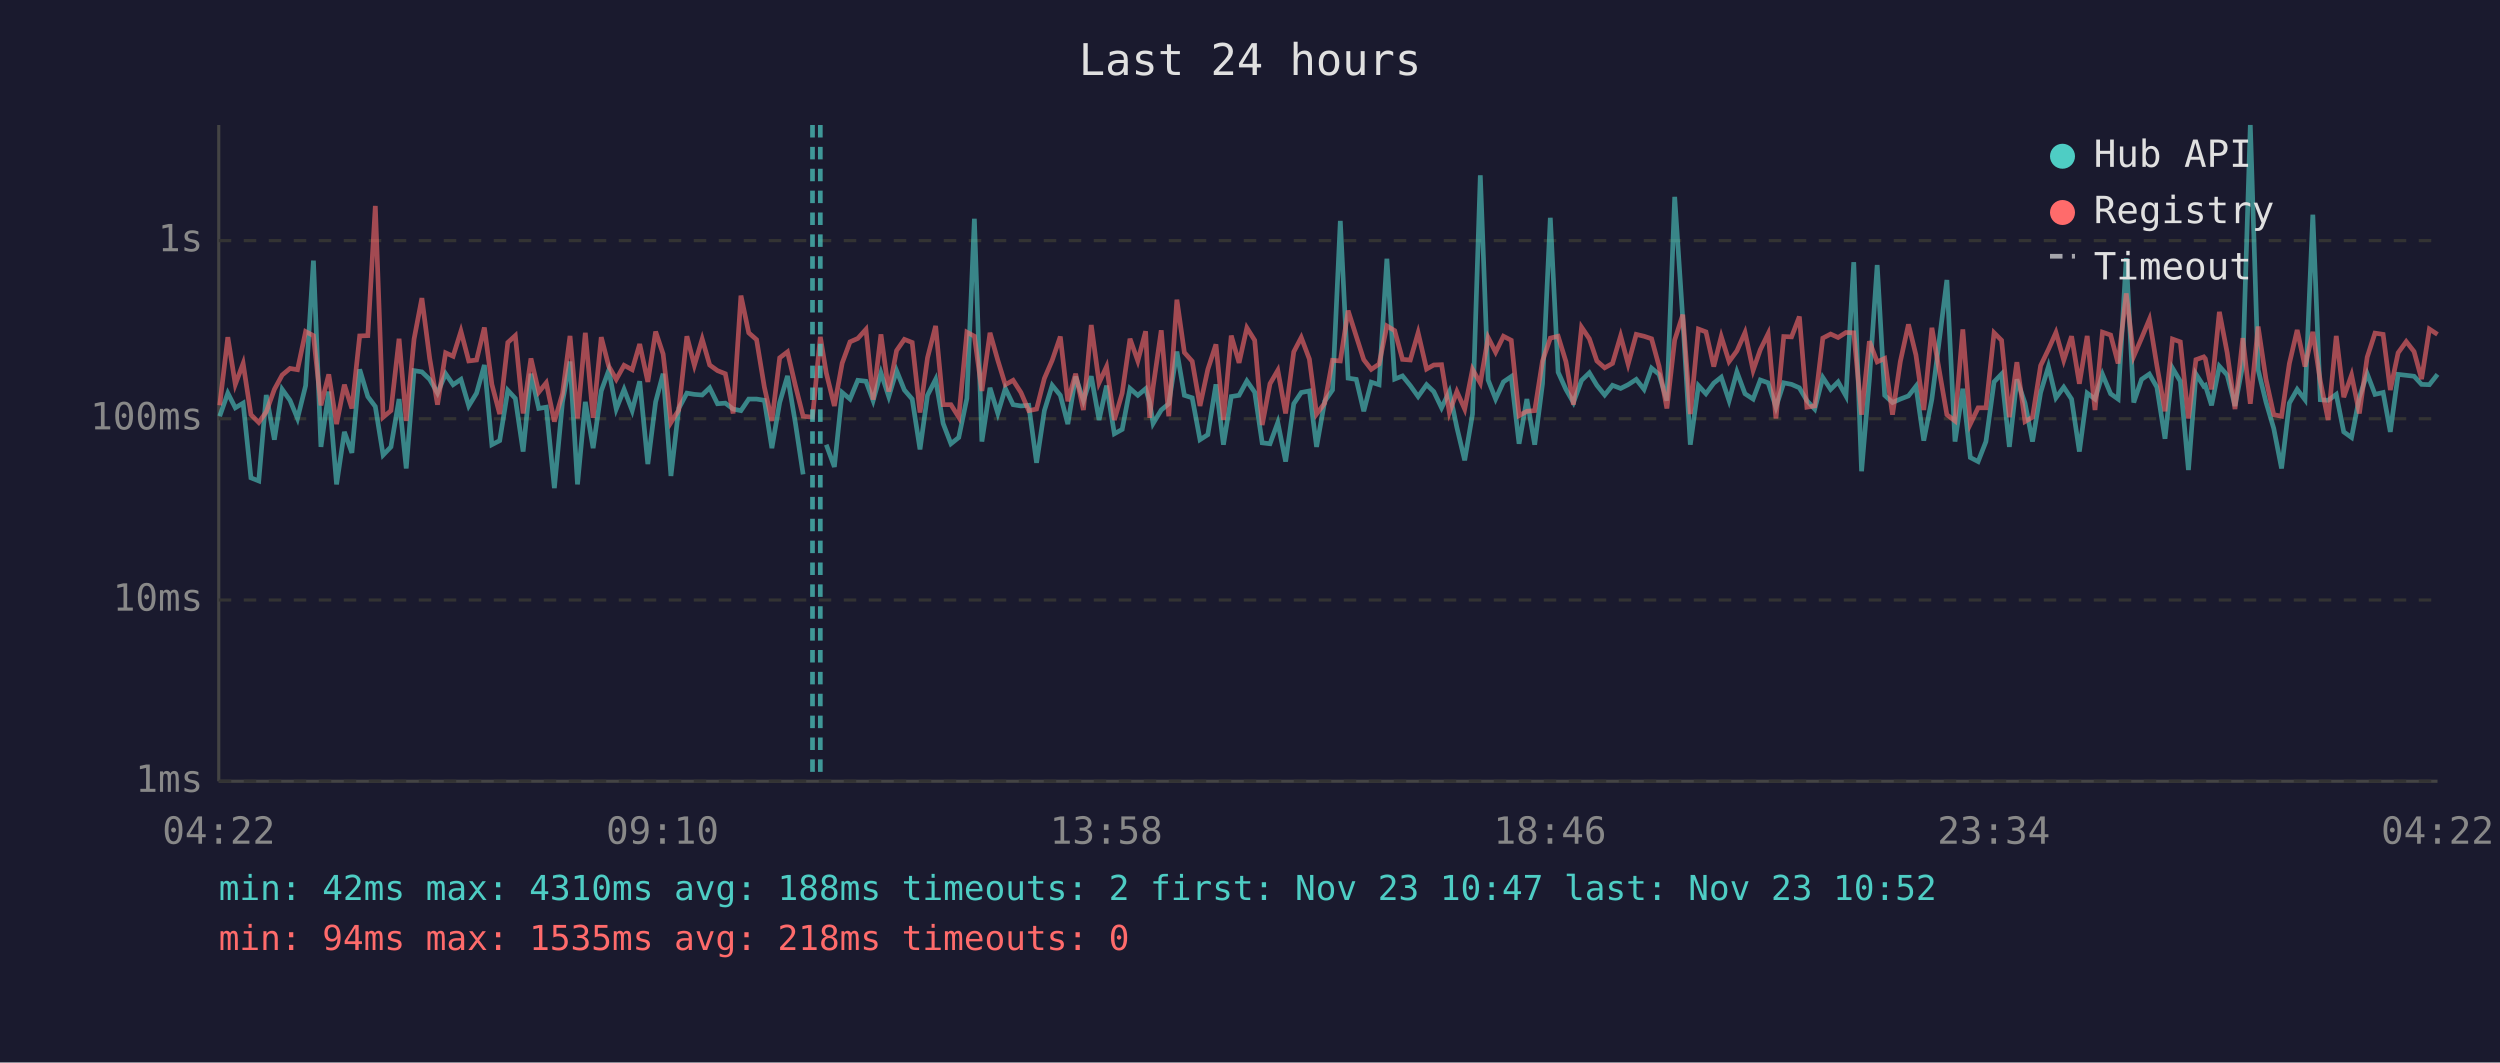
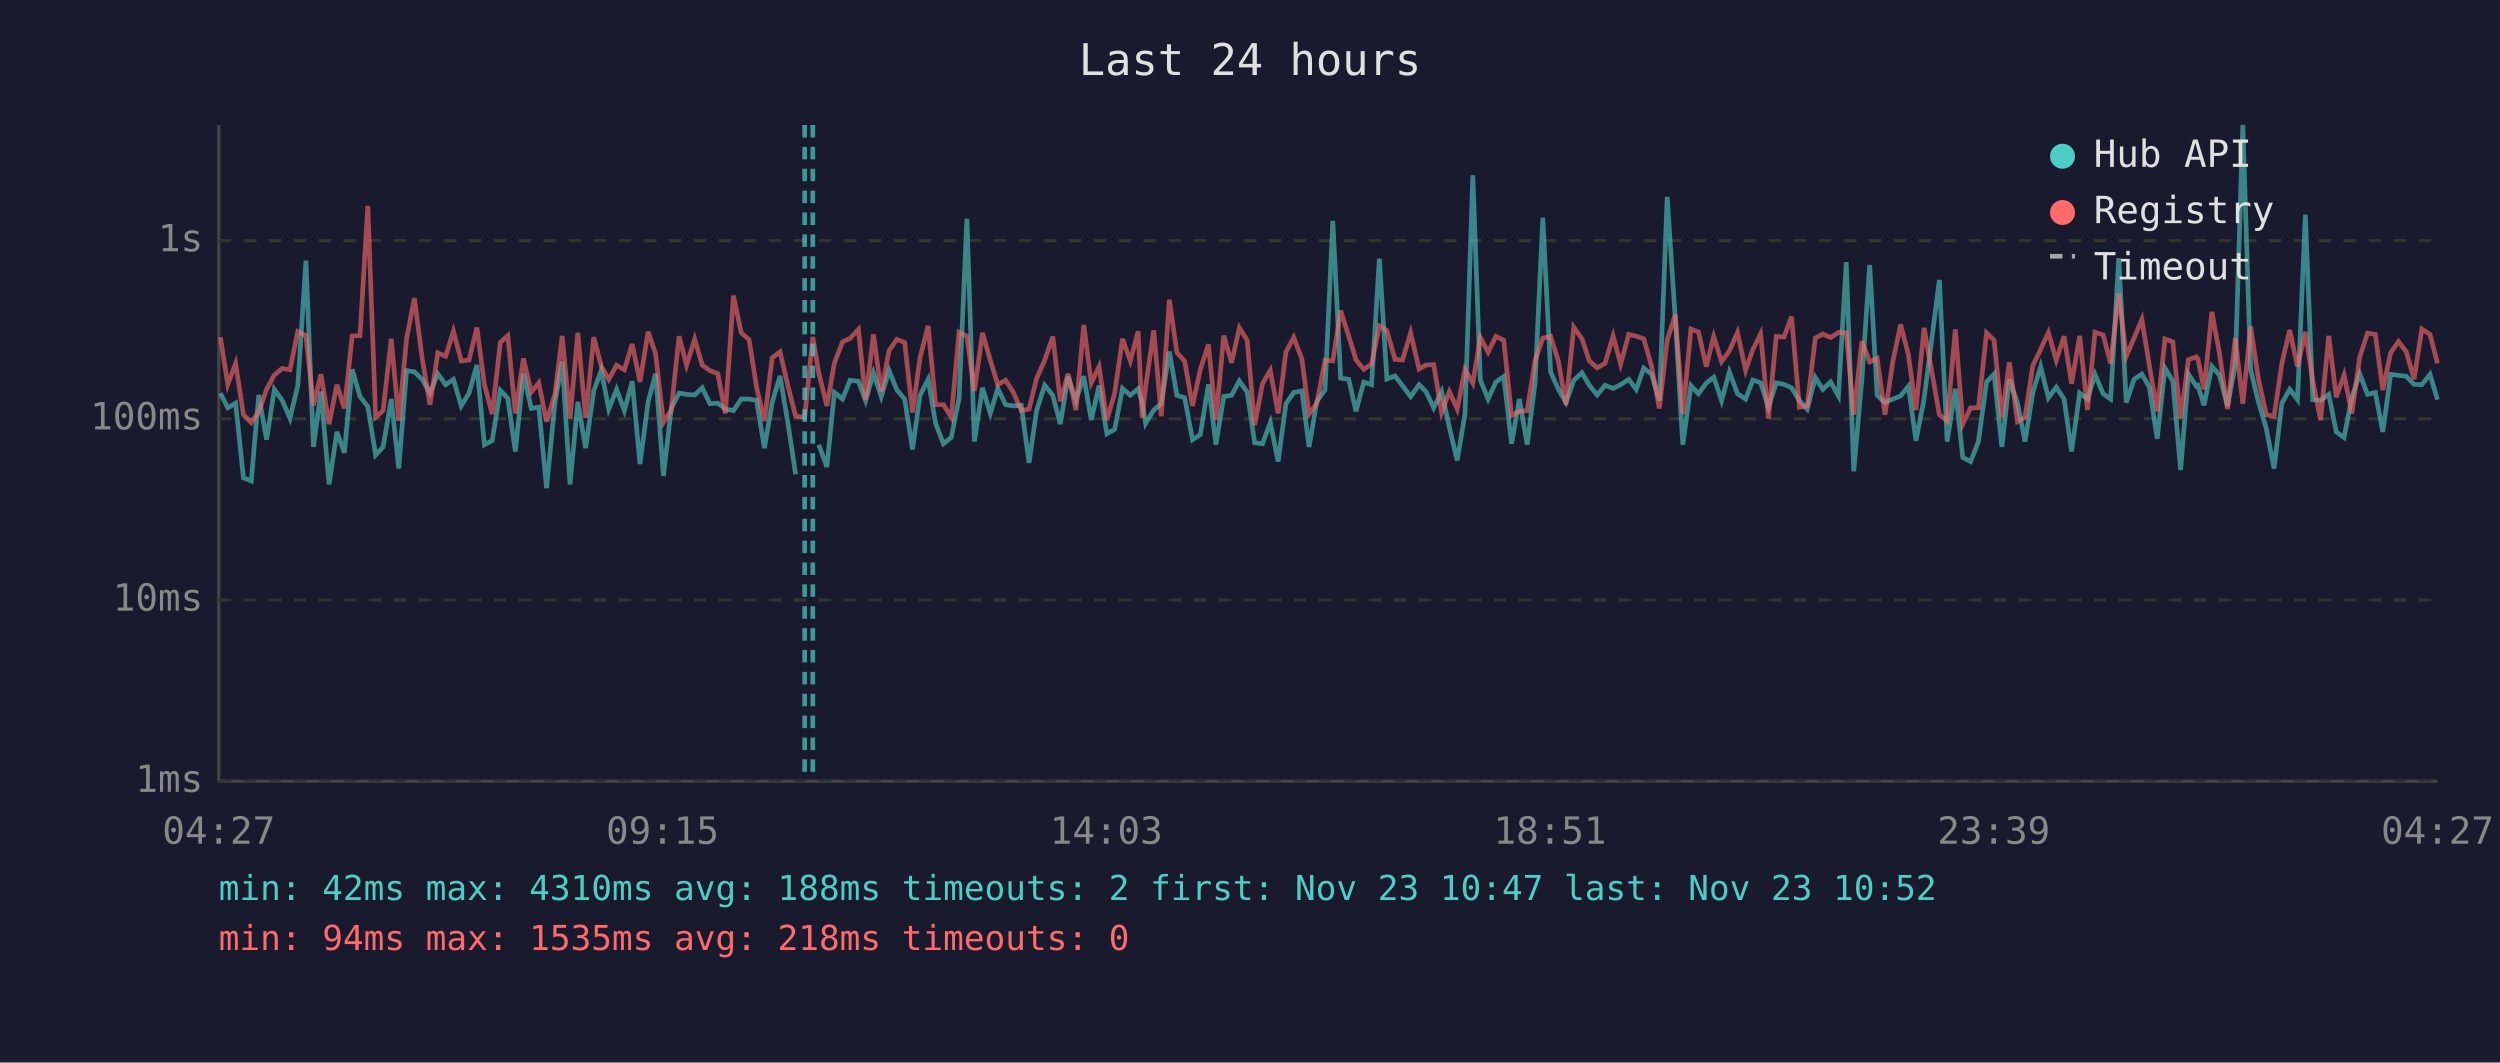
<svg xmlns="http://www.w3.org/2000/svg" viewBox="0 0 800 340" font-family="monospace" font-size="12">
  <rect width="800" height="340" fill="#1a1a2e" />
  <text x="400" y="24" fill="#e0e0e0" font-size="14" text-anchor="middle">Last 24 hours</text>
  <line x1="70" y1="40" x2="70" y2="250" stroke="#444" stroke-width="1" />
  <line x1="70" y1="250" x2="780" y2="250" stroke="#444" stroke-width="1" />
  <line x1="70" y1="250" x2="780" y2="250" stroke="#333" stroke-width="1" stroke-dasharray="4" />
  <text x="65" y="250" fill="#888" text-anchor="end" dominant-baseline="middle">1ms</text>
  <line x1="70" y1="192" x2="780" y2="192" stroke="#333" stroke-width="1" stroke-dasharray="4" />
  <text x="65" y="192" fill="#888" text-anchor="end" dominant-baseline="middle">10ms</text>
  <line x1="70" y1="134" x2="780" y2="134" stroke="#333" stroke-width="1" stroke-dasharray="4" />
  <text x="65" y="134" fill="#888" text-anchor="end" dominant-baseline="middle">100ms</text>
  <line x1="70" y1="77" x2="780" y2="77" stroke="#333" stroke-width="1" stroke-dasharray="4" />
  <text x="65" y="77" fill="#888" text-anchor="end" dominant-baseline="middle">1s</text>
-   <text x="70" y="270" fill="#888" text-anchor="middle">04:22</text>
-   <text x="212" y="270" fill="#888" text-anchor="middle">09:10</text>
-   <text x="354" y="270" fill="#888" text-anchor="middle">13:58</text>
-   <text x="496" y="270" fill="#888" text-anchor="middle">18:46</text>
-   <text x="638" y="270" fill="#888" text-anchor="middle">23:34</text>
-   <text x="780" y="270" fill="#888" text-anchor="middle">04:22</text>
-   <polyline points="70.3,133.2 72.9,125.8 75.3,130.5 77.8,129.0 80.3,152.9 82.8,153.9 85.2,126.4 87.8,140.7 90.3,124.6 92.8,128.1 95.2,133.9 97.8,123.4 100.3,83.4 102.7,143.0 105.2,125.3 107.7,155.0 110.2,138.2 112.6,144.9 115.1,118.2 117.7,126.9 120.1,130.1 122.6,145.6 125.1,143.0 127.7,127.7 130.0,149.9 132.5,118.6 135.0,119.0 137.5,121.4 140.0,125.8 142.6,119.6 145.0,123.1 147.5,121.4 150.0,129.9 152.5,125.8 155.0,116.8 157.4,142.3 159.9,141.0 162.5,124.9 164.9,127.5 167.4,144.5 169.9,119.6 172.4,130.7 174.8,130.3 177.4,156.2 180.0,128.6 182.4,115.7 184.8,155.0 187.3,128.6 189.8,143.4 192.4,125.1 194.8,118.5 197.2,130.9 199.7,124.6 202.3,131.4 204.7,122.0 207.3,148.5 209.8,128.6 212.2,119.6 214.7,152.3 217.2,130.7 219.8,125.8 222.2,126.2 224.7,126.4 227.1,124.1 229.6,129.2 232.1,129.0 234.6,130.9 237.1,131.4 239.6,127.7 242.1,127.7 244.6,128.1 247.0,143.4 249.5,128.8 252.0,120.3 254.5,135.2 257.0,151.8" fill="none" stroke="#4ecdc4" stroke-width="1.5" opacity="0.6" />
-   <polyline points="264.4,142.3 267.0,149.4 269.5,125.6 272.0,127.7 274.5,121.7 277.1,122.0 279.4,128.2 281.9,119.3 284.4,126.9 286.9,118.6 289.4,124.8 291.9,127.7 294.4,143.8 296.8,126.5 299.4,121.4 301.8,135.5 304.3,142.0 306.8,140.0 309.4,127.5 311.8,70.0 314.2,141.3 316.8,124.1 319.3,132.3 321.7,124.3 324.2,129.5 326.7,129.9 329.2,129.7 331.7,148.1 334.2,131.4 336.7,123.3 339.3,126.5 341.7,135.7 344.2,120.5 346.7,128.2 349.2,120.4 351.7,134.4 354.1,123.4 356.6,138.8 359.1,137.4 361.6,124.3 364.1,126.5 366.6,124.4 367.9,128.8 369.0,135.5 371.6,131.2 374.0,129.2 376.6,112.5 379.0,126.5 381.5,127.3 384.0,140.7 386.5,139.1 389.1,123.0 391.5,142.3 394.0,126.9 396.5,126.5 399.0,121.9 401.5,125.5 403.9,141.7 406.4,142.0 408.9,135.2 411.4,147.7 414.0,129.2 416.4,125.6 419.0,125.1 421.3,143.0 423.9,128.4 426.4,124.8 428.9,70.7 431.4,121.0 434.0,121.4 436.4,131.6 438.8,122.3 441.3,123.1 443.8,82.8 446.3,121.3 448.8,120.3 451.3,123.4 453.8,126.9 456.5,123.1 458.8,125.3 461.3,130.5 463.8,125.3 466.2,136.8 468.7,147.3 471.2,132.5 473.7,56.1 476.2,121.6 478.6,127.7 481.1,122.2 483.6,120.5 486.1,142.0 488.6,127.7 491.1,142.3 493.6,122.8 496.1,69.7 498.6,119.1 501.1,124.6 503.5,128.8 506.1,121.7 508.6,119.3 511.0,123.3 513.5,126.4 516.0,123.3 518.6,124.3 521.0,123.1 523.6,121.4 526.1,124.6 528.5,117.8 530.9,119.8 533.4,128.2 535.9,63.0 538.5,102.2 540.9,142.3 543.5,123.4 545.9,126.0 548.4,122.6 550.8,120.7 553.3,128.2 555.8,119.0 558.4,126.0 561.0,127.7 563.3,121.6 565.8,122.5 568.3,130.3 570.8,122.5 573.3,123.0 575.8,124.1 578.2,128.2 580.7,130.9 583.3,120.8 585.8,124.6 588.2,122.2 590.7,126.7 593.2,83.9 595.7,150.8 598.2,121.4 600.7,84.8 603.1,126.5 605.6,128.8 608.1,127.7 610.7,126.7 613.1,123.6 615.6,141.0 618.2,127.7 623.0,89.6 625.6,141.3 628.1,124.4 630.5,146.4 633.0,147.7 635.5,141.3 638.1,122.2 640.5,119.7 643.0,143.0 645.4,121.4 648.0,129.0 650.4,141.3 653.0,125.6 655.5,117.3 657.9,127.3 660.4,123.9 662.9,127.7 665.4,144.5 667.9,125.8 670.4,127.7 672.8,119.8 675.4,126.0 677.8,127.7 680.4,82.6 682.8,128.8 685.3,121.4 687.8,119.7 690.2,123.9 692.8,140.4 695.2,117.8 697.7,122.0 700.3,150.4 702.7,119.7 705.2,123.6 705.7,123.3 707.7,129.7 710.2,117.2 712.7,120.0 715.2,129.9 717.7,116.7 720.1,40.0 722.6,118.3 725.1,128.6 727.6,137.1 730.1,149.9 732.6,129.0 735.1,124.6 737.6,127.9 740.1,68.7 742.5,127.9 745.0,128.1 747.6,126.2 750.0,138.2 752.5,140.0 755.0,127.1 757.5,119.6 760.0,126.2 762.6,125.6 764.9,138.2 767.4,119.8 770.0,120.1 772.5,120.4 774.9,123.0 777.4,123.1 780.0,119.8" fill="none" stroke="#4ecdc4" stroke-width="1.5" opacity="0.6" />
-   <polyline points="70.3,129.7 72.9,107.9 75.3,123.0 77.8,116.3 80.3,132.7 82.8,135.2 85.2,131.8 87.8,124.6 90.3,120.0 92.8,117.9 95.2,118.3 97.8,106.1 100.3,107.4 102.7,129.7 105.2,119.8 107.7,135.7 110.2,123.1 112.6,130.7 115.1,107.5 117.7,107.4 120.1,65.9 122.6,133.5 125.1,131.4 127.7,108.4 130.0,134.7 132.5,108.5 135.0,95.4 137.5,114.7 140.0,129.5 142.6,112.9 145.0,114.0 147.5,106.0 150.0,115.5 152.5,115.2 155.0,104.8 157.4,123.0 159.9,132.5 162.5,109.6 164.9,107.4 167.4,132.3 169.9,114.7 172.4,125.5 174.8,122.5 177.4,134.9 180.0,126.0 182.4,107.5 184.8,133.9 187.3,106.5 189.8,133.7 192.4,107.9 194.8,117.2 197.2,121.4 199.7,116.9 202.3,118.3 204.7,110.1 207.3,122.2 209.8,106.1 212.2,113.3 214.7,135.2 217.2,131.2 219.8,107.6 222.2,116.9 224.7,108.5 227.1,116.8 229.6,118.6 232.1,119.6 234.6,132.3 237.1,94.6 239.6,106.5 242.1,108.7 244.6,123.9 247.0,134.7 249.5,114.5 252.0,112.6 254.5,123.3 257.0,133.2 260.0,133.5 262.5,107.8 264.4,119.3 267.0,129.9 269.5,116.2 272.0,109.4 274.5,108.3 277.1,105.4 279.4,127.9 281.9,107.0 284.4,125.3 286.9,112.2 289.4,108.6 291.9,109.6 294.4,132.0 296.8,114.5 299.4,104.3 301.8,129.5 304.3,129.5 306.8,133.5 309.4,106.3 311.8,107.6 314.2,125.1 316.8,106.5 319.3,115.3 321.7,123.1 324.2,121.7 326.7,125.6 329.2,131.4 331.7,130.9 334.2,121.1 336.7,115.3 339.3,107.7 341.7,128.4 344.2,119.6 346.7,131.2 349.2,104.0 351.7,122.5 354.1,117.3 356.6,134.4 359.1,125.8 361.6,108.4 364.1,115.5 366.6,106.0 367.9,133.7 369.0,123.8 371.6,105.7 374.0,133.2 376.6,95.9 379.0,112.8 381.5,115.6 384.0,129.9 386.5,118.2 389.1,110.2 391.5,134.4 394.0,107.4 396.5,116.1 399.0,104.9 401.5,108.9 403.9,136.0 406.4,122.8 408.9,118.5 411.4,132.3 414.0,112.6 416.4,108.0 419.0,114.9 421.3,132.5 423.9,129.0 426.4,115.3 428.9,115.5 431.4,99.4 434.0,107.6 436.4,115.1 438.8,118.2 441.3,116.5 443.8,104.3 446.3,105.8 448.8,115.0 451.3,115.2 453.8,106.5 456.5,118.1 458.8,116.8 461.3,116.7 463.8,132.0 466.2,125.3 468.7,130.9 471.2,118.2 473.7,122.6 476.2,108.0 478.6,112.7 481.1,107.6 483.6,108.9 486.1,133.0 488.6,131.6 491.1,131.4 493.6,115.5 496.1,108.2 498.6,107.6 501.1,115.7 503.5,129.5 506.1,104.7 508.6,108.4 511.0,115.5 513.5,117.7 516.0,116.3 518.6,107.5 521.0,116.5 523.6,107.0 526.1,107.6 528.5,108.4 530.9,117.2 533.4,130.7 535.9,108.8 538.5,100.7 540.9,132.5 543.5,105.3 545.9,106.2 548.4,117.3 550.8,107.7 553.3,115.7 555.8,112.3 558.4,106.4 561.0,118.5 563.3,111.9 565.8,106.8 568.3,133.9 570.8,107.7 573.3,107.8 575.8,101.3 578.2,130.3 580.7,129.9 583.3,108.2 585.8,106.9 588.2,108.0 590.7,106.4 593.2,106.5 595.7,132.7 598.2,109.2 600.7,115.8 603.1,114.7 605.6,132.7 608.1,115.7 610.7,103.8 613.1,113.6 615.6,131.2 618.2,104.9 623.0,132.7 625.6,134.7 628.1,105.4 630.5,135.7 633.0,130.5 635.5,130.5 638.1,106.5 640.5,108.9 643.0,133.5 645.4,115.9 648.0,134.9 650.4,133.5 653.0,117.0 655.5,111.8 657.9,106.4 660.4,115.3 662.9,107.6 665.4,122.8 667.9,107.5 670.4,131.2 672.8,106.3 675.4,107.2 677.8,116.3 680.4,93.9 682.8,114.0 685.3,108.2 687.8,102.2 690.2,117.0 692.8,131.6 695.2,108.5 697.7,109.4 700.3,133.9 702.7,115.1 705.2,114.2 705.7,114.8 707.7,124.6 710.2,99.8 712.7,112.9 715.2,130.9 717.7,108.2 720.1,129.2 722.6,104.5 725.1,121.3 727.6,132.7 730.1,133.2 732.6,116.3 735.1,105.6 737.6,117.3 740.1,106.2 742.5,122.0 745.0,134.4 747.6,107.5 750.0,127.1 752.5,120.0 755.0,132.3 757.5,114.3 760.0,106.6 762.6,107.0 764.9,124.8 767.4,112.9 770.0,109.3 772.5,112.5 774.9,121.3 777.4,105.3 780.0,107.0" fill="none" stroke="#ff6b6b" stroke-width="1.5" opacity="0.6" />
-   <line x1="260.0" y1="40" x2="260.0" y2="250" stroke="#4ecdc4" stroke-width="1.5" stroke-dasharray="4,3" opacity="0.7" />
-   <line x1="262.5" y1="40" x2="262.5" y2="250" stroke="#4ecdc4" stroke-width="1.5" stroke-dasharray="4,3" opacity="0.7" />
+   <text x="70" y="270" fill="#888" text-anchor="middle">04:27</text>
+   <text x="212" y="270" fill="#888" text-anchor="middle">09:15</text>
+   <text x="354" y="270" fill="#888" text-anchor="middle">14:03</text>
+   <text x="496" y="270" fill="#888" text-anchor="middle">18:51</text>
+   <text x="638" y="270" fill="#888" text-anchor="middle">23:39</text>
+   <text x="780" y="270" fill="#888" text-anchor="middle">04:27</text>
+   <polyline points="70.5,125.8 72.9,130.5 75.4,129.0 77.9,152.9 80.4,153.9 82.8,126.4 85.3,140.7 87.8,124.6 90.3,128.1 92.8,133.9 95.3,123.4 97.9,83.4 100.3,143.0 102.7,125.3 105.3,155.0 107.8,138.2 110.2,144.9 112.7,118.2 115.2,126.9 117.7,130.1 120.2,145.6 122.6,143.0 125.2,127.7 127.6,149.9 130.1,118.6 132.6,119.0 135.1,121.4 137.6,125.8 140.1,119.6 142.6,123.1 145.1,121.4 147.6,129.9 150.1,125.8 152.6,116.8 155.0,142.3 157.5,141.0 160.1,124.9 162.5,127.5 164.9,144.5 167.5,119.6 170.0,130.7 172.4,130.3 174.9,156.2 177.6,128.6 179.9,115.7 182.4,155.0 184.9,128.6 187.4,143.4 190.0,125.1 192.4,118.5 194.8,130.9 197.3,124.6 199.8,131.4 202.3,122.0 204.8,148.5 207.4,128.6 209.8,119.6 212.3,152.3 214.8,130.7 217.3,125.8 219.7,126.2 222.3,126.4 224.7,124.1 227.2,129.2 229.7,129.0 232.1,130.9 234.7,131.4 237.2,127.7 239.7,127.7 242.1,128.1 244.6,143.4 247.1,128.8 249.6,120.3 252.1,135.2 254.6,151.8" fill="none" stroke="#4ecdc4" stroke-width="1.5" opacity="0.6" />
+   <polyline points="262.0,142.3 264.6,149.4 267.0,125.6 269.6,127.7 272.0,121.7 274.7,122.0 277.0,128.2 279.5,119.3 282.0,126.9 284.5,118.6 287.0,124.8 289.5,127.7 292.0,143.8 294.4,126.5 297.0,121.4 299.4,135.5 301.9,142.0 304.4,140.0 306.9,127.5 309.4,70.0 311.8,141.3 314.4,124.1 316.9,132.3 319.3,124.3 321.8,129.5 324.3,129.9 326.8,129.7 329.3,148.1 331.7,131.4 334.3,123.3 336.9,126.5 339.3,135.7 341.8,120.5 344.3,128.2 346.8,120.4 349.2,134.4 351.7,123.4 354.2,138.8 356.7,137.4 359.2,124.3 361.7,126.5 364.2,124.4 365.5,128.8 366.6,135.5 369.2,131.2 371.6,129.2 374.2,112.5 376.6,126.5 379.1,127.3 381.6,140.7 384.1,139.1 386.7,123.0 389.1,142.3 391.6,126.9 394.1,126.5 396.6,121.9 399.1,125.5 401.5,141.7 404.0,142.0 406.5,135.2 409.0,147.7 411.5,129.2 414.0,125.6 416.6,125.1 418.9,143.0 421.4,128.4 424.0,124.8 426.5,70.7 429.0,121.0 431.6,121.4 433.9,131.6 436.4,122.3 438.9,123.1 441.4,82.8 443.8,121.3 446.4,120.3 448.8,123.4 451.4,126.9 454.1,123.1 456.3,125.3 458.8,130.5 461.3,125.3 463.8,136.8 466.3,147.3 468.8,132.5 471.3,56.1 473.7,121.6 476.2,127.7 478.7,122.2 481.2,120.5 483.7,142.0 486.2,127.7 488.7,142.3 491.2,122.8 493.7,69.7 496.2,119.1 498.7,124.6 501.1,128.8 503.6,121.7 506.2,119.3 508.6,123.3 511.1,126.4 513.6,123.3 516.2,124.3 518.6,123.1 521.2,121.4 523.6,124.6 526.0,117.8 528.5,119.8 531.0,128.2 533.5,63.0 536.1,102.2 538.5,142.3 541.1,123.4 543.5,126.0 546.0,122.6 548.4,120.7 550.9,128.2 553.4,119.0 556.0,126.0 558.6,127.7 560.9,121.6 563.4,122.5 565.9,130.3 568.4,122.5 570.9,123.0 573.3,124.1 575.8,128.2 578.3,130.9 580.9,120.8 583.3,124.6 585.8,122.2 588.3,126.7 590.8,83.9 593.2,150.8 595.8,121.4 598.3,84.8 600.7,126.5 603.2,128.8 605.7,127.7 608.2,126.7 610.7,123.6 613.1,141.0 615.7,127.7 620.6,89.6 623.1,141.3 625.7,124.4 628.1,146.4 630.6,147.7 633.1,141.3 635.7,122.2 638.1,119.7 640.6,143.0 643.0,121.4 645.6,129.0 648.0,141.3 650.5,125.6 653.0,117.3 655.5,127.3 658.0,123.9 660.5,127.7 662.9,144.5 665.5,125.8 668.0,127.7 670.4,119.8 673.0,126.0 675.4,127.7 678.0,82.6 680.4,128.8 682.9,121.4 685.4,119.7 687.8,123.9 690.3,140.4 692.8,117.8 695.3,122.0 697.8,150.4 700.3,119.7 702.8,123.6 703.3,123.3 705.3,129.7 707.8,117.2 710.2,120.0 712.8,129.9 715.3,116.7 717.7,40.0 720.2,118.3 722.7,128.6 725.2,137.1 727.7,149.9 730.2,129.0 732.7,124.6 735.2,127.9 737.7,68.7 740.1,127.9 742.6,128.1 745.2,126.2 747.6,138.2 750.1,140.0 752.6,127.1 755.1,119.6 757.6,126.2 760.1,125.6 762.5,138.2 765.0,119.8 767.5,120.1 770.0,120.4 772.5,123.0 775.0,123.1 777.6,119.8 780.0,127.9" fill="none" stroke="#4ecdc4" stroke-width="1.5" opacity="0.6" />
+   <polyline points="70.5,107.9 72.9,123.0 75.4,116.3 77.9,132.7 80.4,135.2 82.8,131.8 85.3,124.6 87.8,120.0 90.3,117.9 92.8,118.3 95.3,106.1 97.9,107.4 100.3,129.7 102.7,119.8 105.3,135.7 107.8,123.1 110.2,130.7 112.7,107.5 115.2,107.4 117.7,65.9 120.2,133.5 122.6,131.4 125.2,108.4 127.6,134.7 130.1,108.5 132.6,95.4 135.1,114.7 137.6,129.5 140.1,112.9 142.6,114.0 145.1,106.0 147.6,115.5 150.1,115.2 152.6,104.8 155.0,123.0 157.5,132.5 160.1,109.6 162.5,107.4 164.9,132.3 167.5,114.7 170.0,125.5 172.4,122.5 174.9,134.9 177.6,126.0 179.9,107.5 182.4,133.9 184.9,106.5 187.4,133.7 190.0,107.9 192.4,117.2 194.8,121.4 197.3,116.9 199.8,118.3 202.3,110.1 204.8,122.2 207.4,106.1 209.8,113.3 212.3,135.2 214.8,131.2 217.3,107.6 219.7,116.9 222.3,108.5 224.7,116.8 227.2,118.6 229.7,119.6 232.1,132.3 234.7,94.6 237.2,106.5 239.7,108.7 242.1,123.9 244.6,134.7 247.1,114.5 249.6,112.6 252.1,123.3 254.6,133.2 257.5,133.5 260.1,107.8 262.0,119.3 264.6,129.9 267.0,116.2 269.6,109.4 272.0,108.3 274.7,105.4 277.0,127.9 279.5,107.0 282.0,125.3 284.5,112.2 287.0,108.6 289.5,109.6 292.0,132.0 294.4,114.5 297.0,104.3 299.4,129.5 301.9,129.5 304.4,133.5 306.9,106.3 309.4,107.6 311.8,125.1 314.4,106.5 316.9,115.3 319.3,123.1 321.8,121.7 324.3,125.6 326.8,131.4 329.3,130.9 331.7,121.1 334.3,115.3 336.9,107.7 339.3,128.4 341.8,119.6 344.3,131.2 346.8,104.0 349.2,122.5 351.7,117.3 354.2,134.4 356.7,125.8 359.2,108.4 361.7,115.5 364.2,106.0 365.5,133.7 366.6,123.8 369.2,105.7 371.6,133.2 374.2,95.9 376.6,112.8 379.1,115.6 381.6,129.9 384.1,118.2 386.7,110.2 389.1,134.4 391.6,107.4 394.1,116.1 396.6,104.9 399.1,108.9 401.5,136.0 404.0,122.8 406.5,118.5 409.0,132.3 411.5,112.6 414.0,108.0 416.6,114.9 418.9,132.5 421.4,129.0 424.0,115.3 426.5,115.5 429.0,99.4 431.6,107.6 433.9,115.1 436.4,118.2 438.9,116.5 441.4,104.3 443.8,105.8 446.4,115.0 448.8,115.2 451.4,106.5 454.1,118.1 456.3,116.8 458.8,116.7 461.3,132.0 463.8,125.3 466.3,130.9 468.8,118.2 471.3,122.6 473.7,108.0 476.2,112.7 478.7,107.6 481.2,108.9 483.7,133.0 486.2,131.6 488.7,131.4 491.2,115.5 493.7,108.2 496.2,107.6 498.7,115.7 501.1,129.5 503.6,104.7 506.2,108.4 508.6,115.5 511.1,117.7 513.6,116.3 516.2,107.5 518.6,116.5 521.2,107.0 523.6,107.6 526.0,108.4 528.5,117.2 531.0,130.7 533.5,108.8 536.1,100.7 538.5,132.5 541.1,105.3 543.5,106.2 546.0,117.3 548.4,107.7 550.9,115.7 553.4,112.3 556.0,106.4 558.6,118.5 560.9,111.9 563.4,106.8 565.9,133.9 568.4,107.7 570.9,107.8 573.3,101.3 575.8,130.3 578.3,129.9 580.9,108.2 583.3,106.9 585.8,108.0 588.3,106.4 590.8,106.5 593.2,132.7 595.8,109.2 598.3,115.8 600.7,114.7 603.2,132.7 605.7,115.7 608.2,103.8 610.7,113.6 613.1,131.2 615.7,104.9 620.6,132.7 623.1,134.7 625.7,105.4 628.1,135.7 630.6,130.5 633.1,130.5 635.7,106.5 638.1,108.9 640.6,133.5 643.0,115.9 645.6,134.9 648.0,133.5 650.5,117.0 653.0,111.8 655.5,106.4 658.0,115.3 660.5,107.6 662.9,122.8 665.5,107.5 668.0,131.2 670.4,106.3 673.0,107.2 675.4,116.3 678.0,93.9 680.4,114.0 682.9,108.2 685.4,102.2 687.8,117.0 690.3,131.6 692.8,108.5 695.3,109.4 697.8,133.9 700.3,115.1 702.8,114.2 703.3,114.8 705.3,124.6 707.8,99.8 710.2,112.9 712.8,130.9 715.3,108.2 717.7,129.2 720.2,104.5 722.7,121.3 725.2,132.7 727.7,133.2 730.2,116.3 732.7,105.6 735.2,117.3 737.7,106.2 740.1,122.0 742.6,134.4 745.2,107.5 747.6,127.1 750.1,120.0 752.6,132.3 755.1,114.3 757.6,106.6 760.1,107.0 762.5,124.8 765.0,112.9 767.5,109.3 770.0,112.5 772.5,121.3 775.0,105.3 777.6,107.0 780.0,116.3" fill="none" stroke="#ff6b6b" stroke-width="1.5" opacity="0.6" />
+   <line x1="257.5" y1="40" x2="257.5" y2="250" stroke="#4ecdc4" stroke-width="1.5" stroke-dasharray="4,3" opacity="0.7" />
+   <line x1="260.1" y1="40" x2="260.1" y2="250" stroke="#4ecdc4" stroke-width="1.5" stroke-dasharray="4,3" opacity="0.7" />
  <circle cx="660" cy="50" r="4" fill="#4ecdc4" />
  <text x="670" y="50" fill="#e0e0e0" dominant-baseline="middle">Hub API</text>
  <circle cx="660" cy="68" r="4" fill="#ff6b6b" />
  <text x="670" y="68" fill="#e0e0e0" dominant-baseline="middle">Registry</text>
  <line x1="656" y1="82" x2="664" y2="82" stroke="#e0e0e0" stroke-width="1.5" stroke-dasharray="4,3" opacity="0.7" />
  <text x="670" y="86" fill="#e0e0e0" dominant-baseline="middle">Timeout</text>
  <text x="70" y="288" fill="#4ecdc4" font-size="11">min: 42ms  max: 4310ms  avg: 188ms  timeouts: 2  first: Nov 23 10:47  last: Nov 23 10:52</text>
  <text x="70" y="304" fill="#ff6b6b" font-size="11">min: 94ms  max: 1535ms  avg: 218ms  timeouts: 0</text>
</svg>
